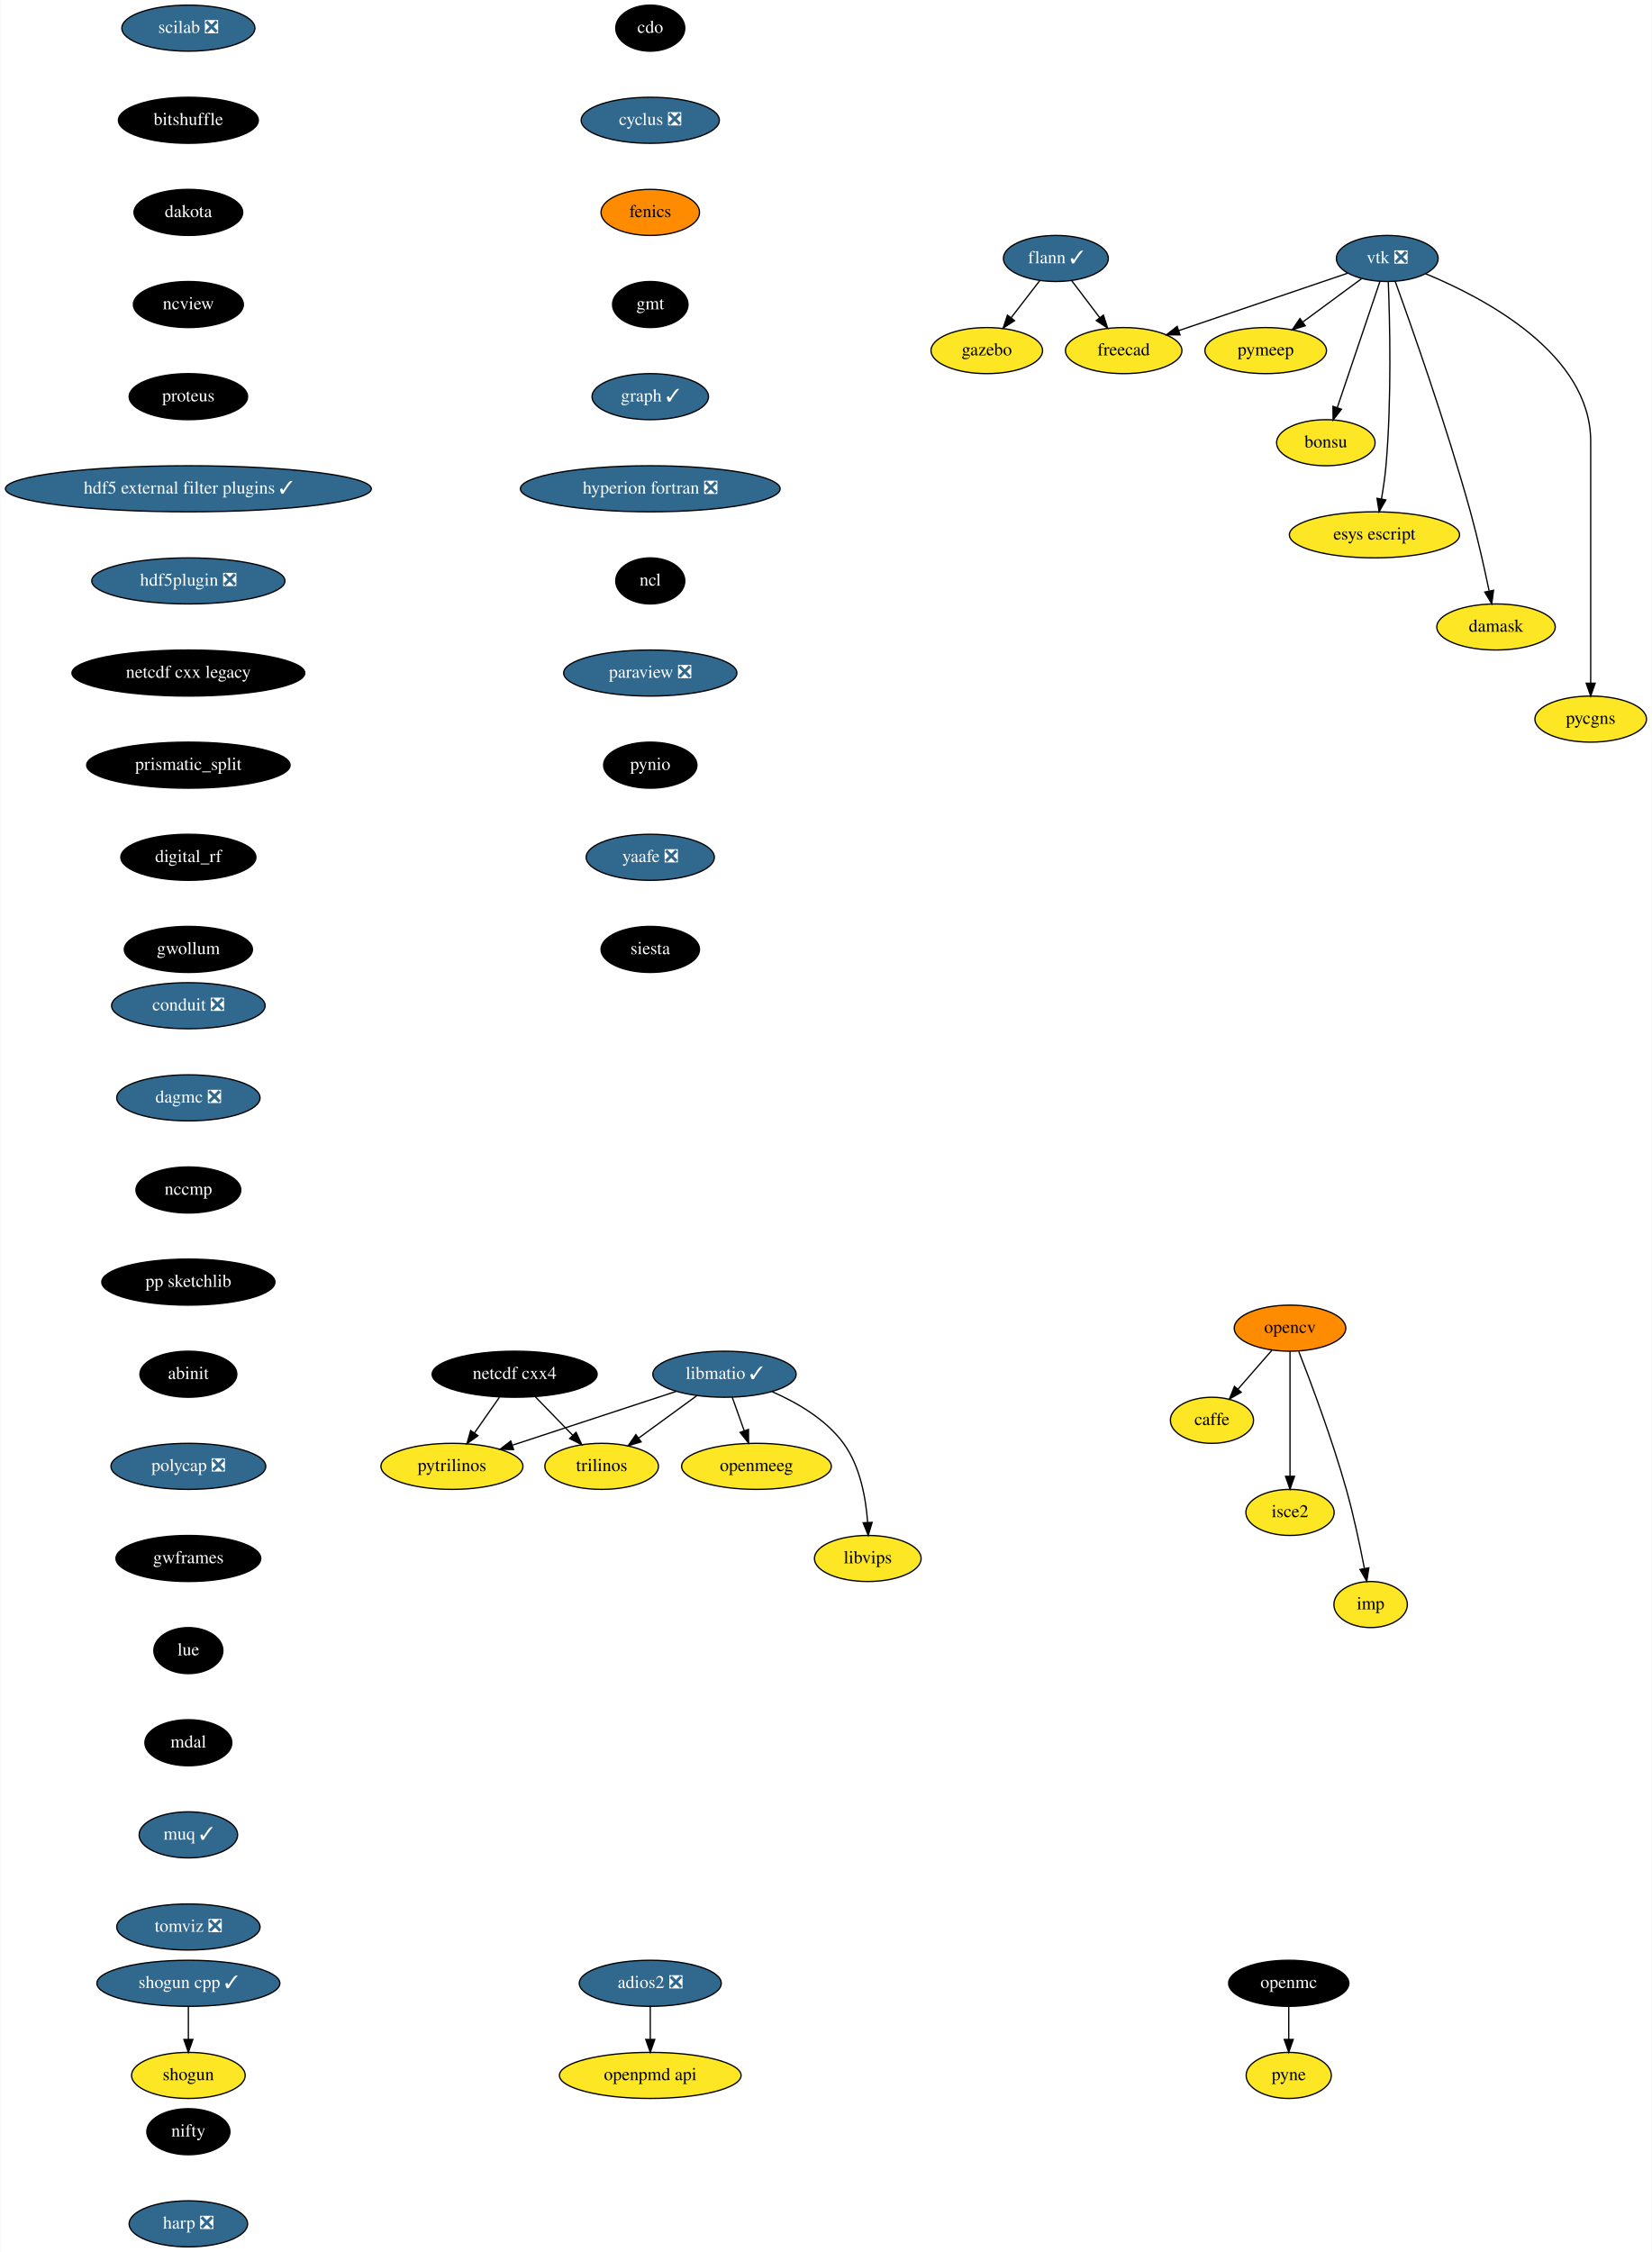
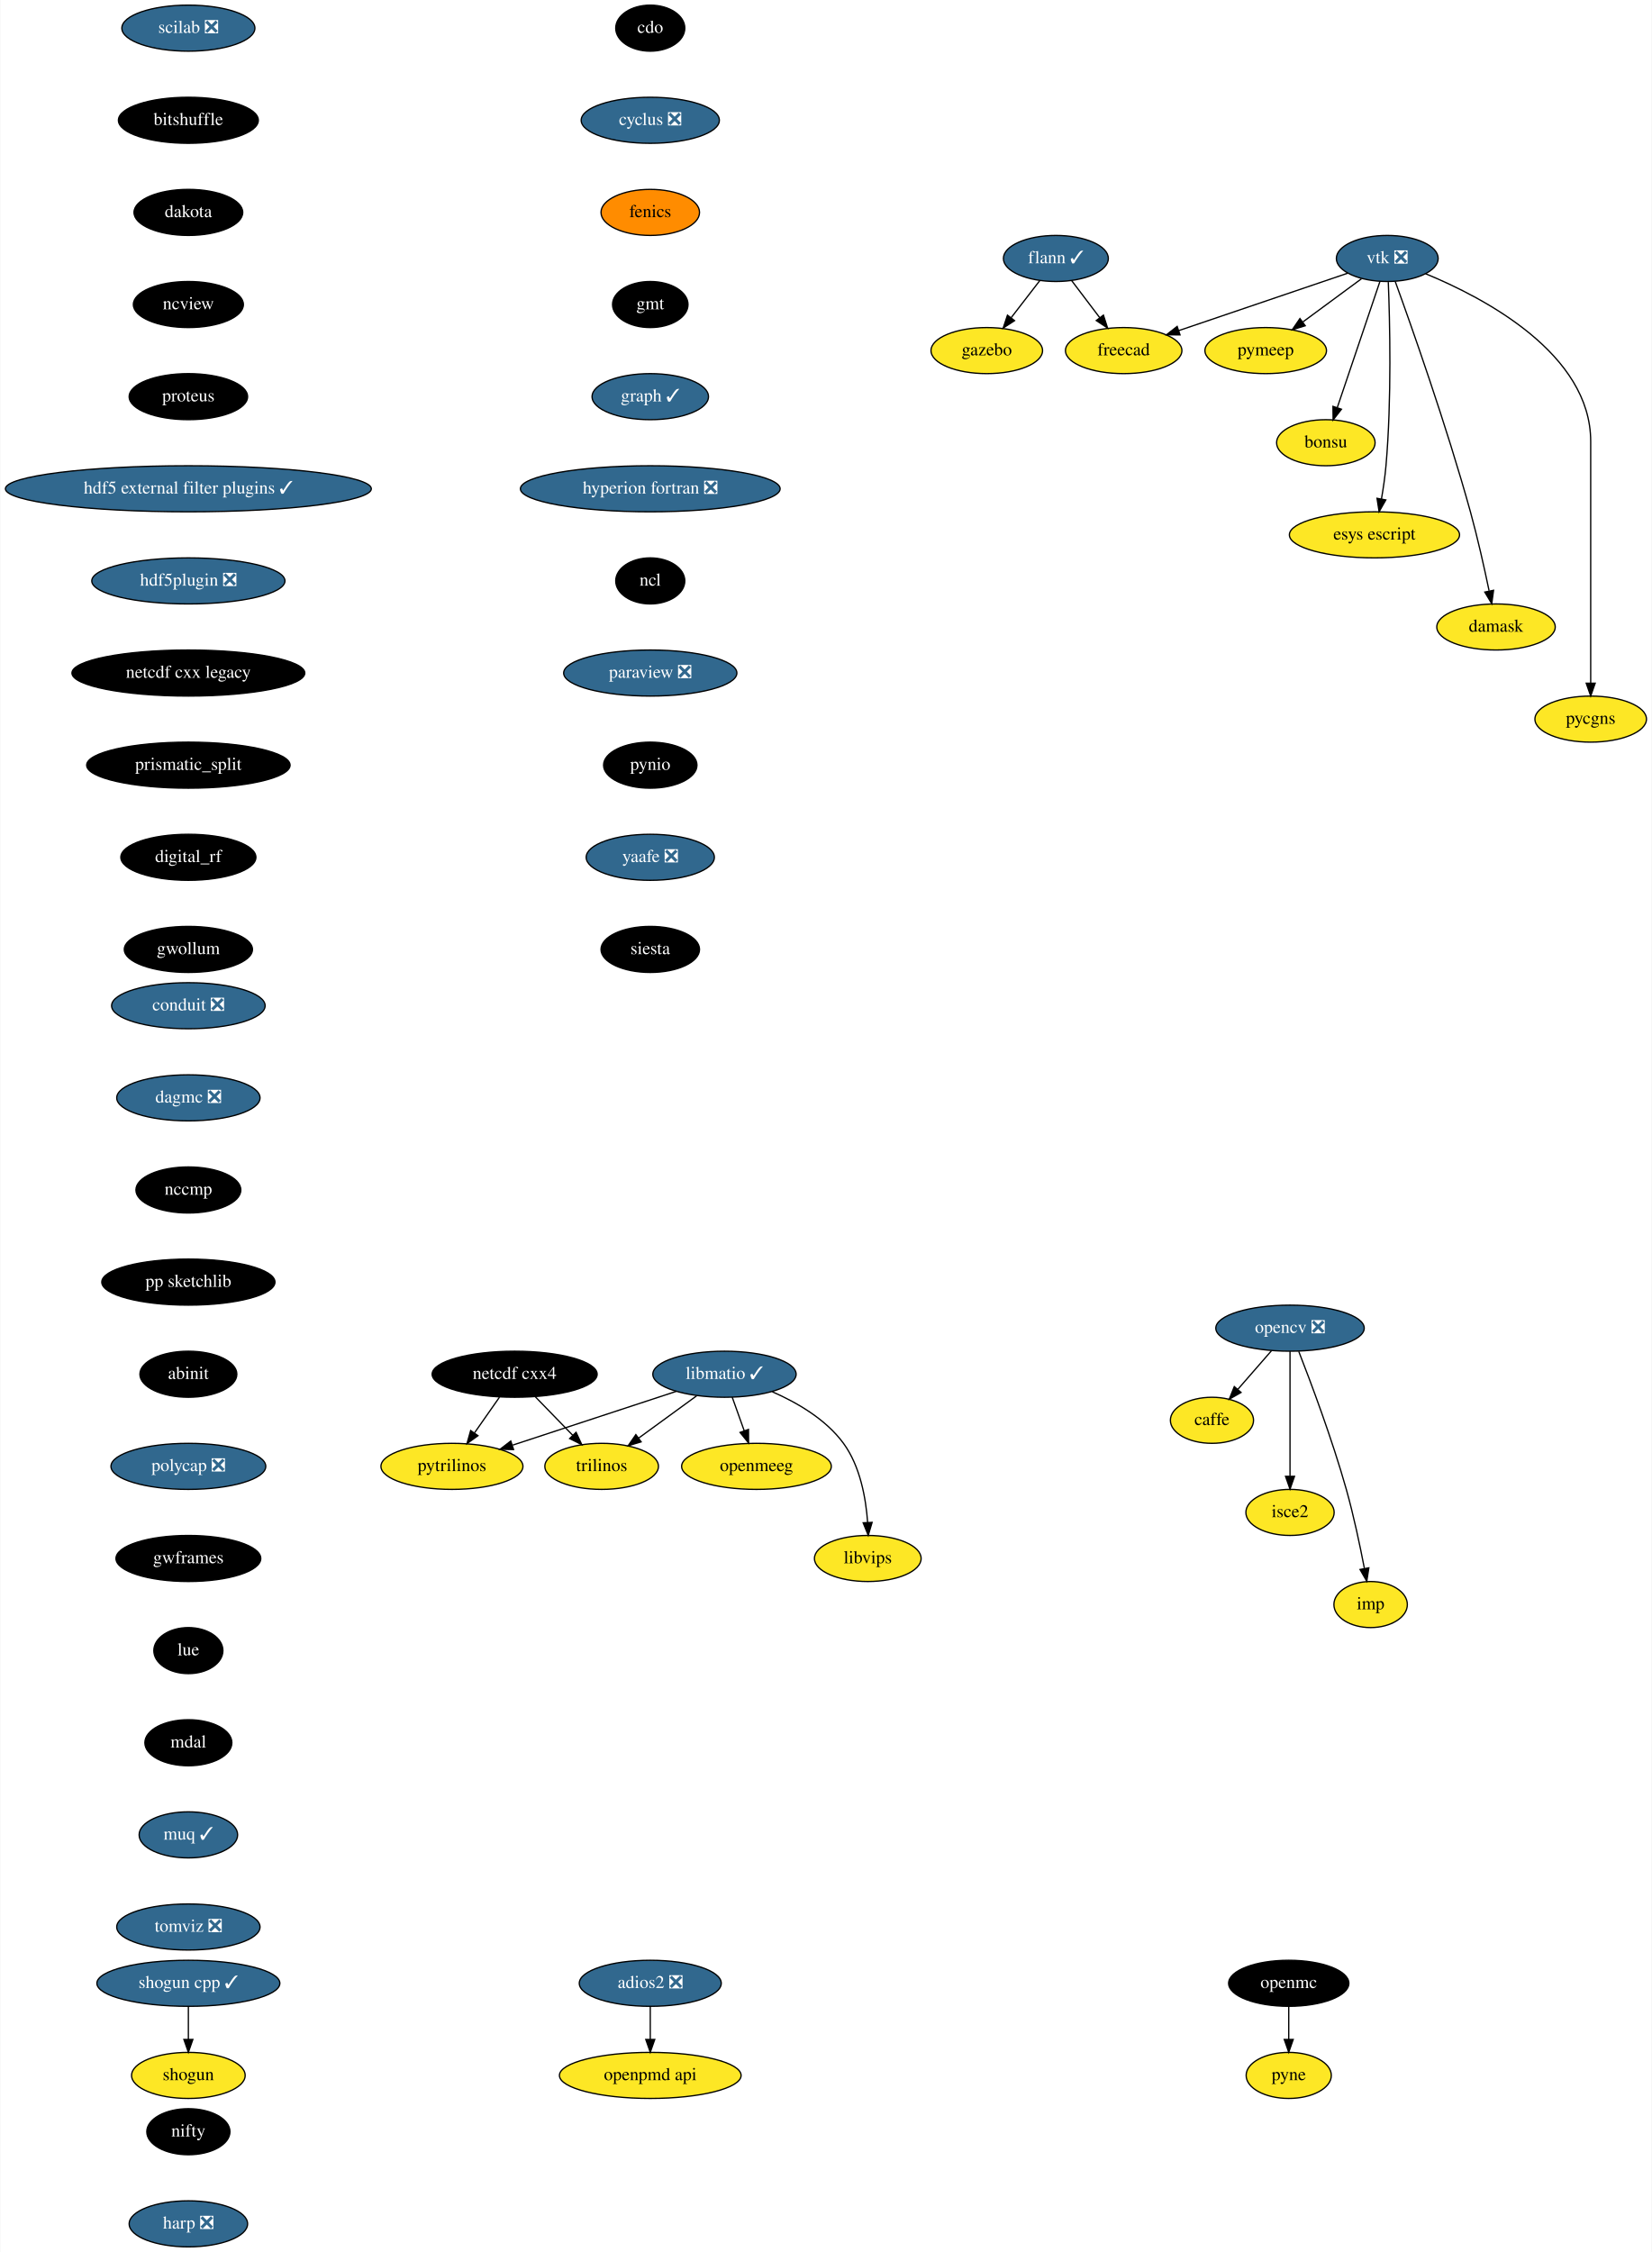
<svg xmlns="http://www.w3.org/2000/svg" xmlns:xlink="http://www.w3.org/1999/xlink" width="1291pt" height="1760pt" viewBox="0.00 0.00 1290.55 1760.00">
  <g id="graph0" class="graph" transform="scale(1 1) rotate(0) translate(4 1756)">
    <polygon fill="white" stroke="transparent" points="-4,4 -4,-1756 1286.55,-1756 1286.55,4 -4,4" />
    <g id="node1" class="node">
      <g id="a_node1">
        <a xlink:href="https://github.com/conda-forge/caffe-feedstock" xlink:title="caffe">
          <ellipse fill="#fde725" stroke="black" cx="943" cy="-646" rx="32.5" ry="18" />
          <text text-anchor="middle" x="943" y="-642.3" font-family="Times,serif" font-size="14.00">caffe</text>
        </a>
      </g>
    </g>
    <g id="node2" class="node">
      <g id="a_node2">
        <a xlink:href="https://github.com/conda-forge/cdo-feedstock" xlink:title="cdo">
          <ellipse fill="#000000" stroke="black" cx="504" cy="-1734" rx="27" ry="18" />
          <text text-anchor="middle" x="504" y="-1730.3" font-family="Times,serif" font-size="14.00" fill="white">cdo</text>
        </a>
      </g>
    </g>
    <g id="node3" class="node">
      <g id="a_node3">
        <a xlink:href="https://github.com/conda-forge/cyclus-feedstock/pull/63" xlink:title="cyclus ❎">
          <ellipse fill="#31688e" stroke="black" cx="504" cy="-1662" rx="54" ry="18" />
          <text text-anchor="middle" x="504" y="-1658.3" font-family="Times,serif" font-size="14.00" fill="white">cyclus ❎</text>
        </a>
      </g>
    </g>
    <g id="node4" class="node">
      <g id="a_node4">
        <a xlink:href="https://github.com/conda-forge/fenics-feedstock" xlink:title="fenics">
          <ellipse fill="#ff8c00" stroke="black" cx="504" cy="-1590" rx="38.5" ry="18" />
          <text text-anchor="middle" x="504" y="-1586.3" font-family="Times,serif" font-size="14.00">fenics</text>
        </a>
      </g>
    </g>
    <g id="node5" class="node">
      <g id="a_node5">
        <a xlink:href="https://github.com/conda-forge/gmt-feedstock" xlink:title="gmt">
          <ellipse fill="#000000" stroke="black" cx="504" cy="-1518" rx="29.5" ry="18" />
          <text text-anchor="middle" x="504" y="-1514.3" font-family="Times,serif" font-size="14.00" fill="white">gmt</text>
        </a>
      </g>
    </g>
    <g id="node9" class="node">
      <g id="a_node9">
        <a xlink:href="https://github.com/conda-forge/graph-feedstock/pull/6" xlink:title="graph ✓">
          <ellipse fill="#31688e" stroke="black" cx="504" cy="-1446" rx="45.5" ry="18" />
          <text text-anchor="middle" x="504" y="-1442.3" font-family="Times,serif" font-size="14.00" fill="white">graph ✓</text>
        </a>
      </g>
    </g>
    <g id="node6" class="node">
      <g id="a_node6">
        <a xlink:href="https://github.com/conda-forge/flann-feedstock/pull/31" xlink:title="flann ✓">
          <ellipse fill="#31688e" stroke="black" cx="821" cy="-1554" rx="41" ry="18" />
          <text text-anchor="middle" x="821" y="-1550.3" font-family="Times,serif" font-size="14.00" fill="white">flann ✓</text>
        </a>
      </g>
    </g>
    <g id="node7" class="node">
      <g id="a_node7">
        <a xlink:href="https://github.com/conda-forge/freecad-feedstock" xlink:title="freecad">
          <ellipse fill="#fde725" stroke="black" cx="874" cy="-1482" rx="45.5" ry="18" />
          <text text-anchor="middle" x="874" y="-1478.3" font-family="Times,serif" font-size="14.00">freecad</text>
        </a>
      </g>
    </g>
    <g id="edge4" class="edge">
      <path fill="none" stroke="black" d="M833.29,-1536.76C839.82,-1528.14 847.98,-1517.36 855.28,-1507.73" />
      <polygon fill="black" stroke="black" points="858.16,-1509.72 861.41,-1499.63 852.58,-1505.49 858.16,-1509.72" />
    </g>
    <g id="node8" class="node">
      <g id="a_node8">
        <a xlink:href="https://github.com/conda-forge/gazebo-feedstock" xlink:title="gazebo">
          <ellipse fill="#fde725" stroke="black" cx="767" cy="-1482" rx="43.59" ry="18" />
          <text text-anchor="middle" x="767" y="-1478.3" font-family="Times,serif" font-size="14.00">gazebo</text>
        </a>
      </g>
    </g>
    <g id="edge5" class="edge">
      <path fill="none" stroke="black" d="M808.48,-1536.76C801.82,-1528.14 793.51,-1517.36 786.07,-1507.73" />
      <polygon fill="black" stroke="black" points="788.71,-1505.41 779.83,-1499.63 783.17,-1509.69 788.71,-1505.41" />
    </g>
    <g id="node10" class="node">
      <g id="a_node10">
        <a xlink:href="https://github.com/conda-forge/hyperion-fortran-feedstock/pull/20" xlink:title="hyperion fortran ❎">
          <ellipse fill="#31688e" stroke="black" cx="504" cy="-1374" rx="101.5" ry="18" />
          <text text-anchor="middle" x="504" y="-1370.3" font-family="Times,serif" font-size="14.00" fill="white">hyperion fortran ❎</text>
        </a>
      </g>
    </g>
    <g id="node11" class="node">
      <g id="a_node11">
        <a xlink:href="https://github.com/conda-forge/ncl-feedstock" xlink:title="ncl">
          <ellipse fill="#000000" stroke="black" cx="504" cy="-1302" rx="27" ry="18" />
          <text text-anchor="middle" x="504" y="-1298.3" font-family="Times,serif" font-size="14.00" fill="white">ncl</text>
        </a>
      </g>
    </g>
    <g id="node17" class="node">
      <g id="a_node17">
        <a xlink:href="https://github.com/conda-forge/paraview-feedstock/pull/131" xlink:title="paraview ❎">
          <ellipse fill="#31688e" stroke="black" cx="504" cy="-1230" rx="67.69" ry="18" />
          <text text-anchor="middle" x="504" y="-1226.3" font-family="Times,serif" font-size="14.00" fill="white">paraview ❎</text>
        </a>
      </g>
    </g>
    <g id="node12" class="node">
      <g id="a_node12">
        <a xlink:href="https://github.com/conda-forge/libmatio-feedstock/pull/39" xlink:title="libmatio ✓">
          <ellipse fill="#31688e" stroke="black" cx="562" cy="-682" rx="56" ry="18" />
          <text text-anchor="middle" x="562" y="-678.3" font-family="Times,serif" font-size="14.00" fill="white">libmatio ✓</text>
        </a>
      </g>
    </g>
    <g id="node13" class="node">
      <g id="a_node13">
        <a xlink:href="https://github.com/conda-forge/pytrilinos-feedstock" xlink:title="pytrilinos">
          <ellipse fill="#fde725" stroke="black" cx="349" cy="-610" rx="55.49" ry="18" />
          <text text-anchor="middle" x="349" y="-606.3" font-family="Times,serif" font-size="14.00">pytrilinos</text>
        </a>
      </g>
    </g>
    <g id="edge9" class="edge">
      <path fill="none" stroke="black" d="M524.41,-668.65C488.78,-656.94 435.11,-639.3 396.53,-626.62" />
      <polygon fill="black" stroke="black" points="397.16,-623.14 386.57,-623.35 394.98,-629.79 397.16,-623.14" />
    </g>
    <g id="node14" class="node">
      <g id="a_node14">
        <a xlink:href="https://github.com/conda-forge/trilinos-feedstock" xlink:title="trilinos">
          <ellipse fill="#fde725" stroke="black" cx="466" cy="-610" rx="44.39" ry="18" />
          <text text-anchor="middle" x="466" y="-606.3" font-family="Times,serif" font-size="14.00">trilinos</text>
        </a>
      </g>
    </g>
    <g id="edge10" class="edge">
      <path fill="none" stroke="black" d="M540.22,-665.12C526.81,-655.34 509.46,-642.69 494.9,-632.08" />
      <polygon fill="black" stroke="black" points="496.85,-629.17 486.71,-626.1 492.73,-634.82 496.85,-629.17" />
    </g>
    <g id="node15" class="node">
      <g id="a_node15">
        <a xlink:href="https://github.com/conda-forge/openmeeg-feedstock" xlink:title="openmeeg">
          <ellipse fill="#fde725" stroke="black" cx="587" cy="-610" rx="58.5" ry="18" />
          <text text-anchor="middle" x="587" y="-606.3" font-family="Times,serif" font-size="14.00">openmeeg</text>
        </a>
      </g>
    </g>
    <g id="edge11" class="edge">
      <path fill="none" stroke="black" d="M568.05,-664.05C570.87,-656.18 574.28,-646.62 577.43,-637.79" />
      <polygon fill="black" stroke="black" points="580.76,-638.87 580.83,-628.28 574.17,-636.52 580.76,-638.87" />
    </g>
    <g id="node16" class="node">
      <g id="a_node16">
        <a xlink:href="https://github.com/conda-forge/libvips-feedstock" xlink:title="libvips">
          <ellipse fill="#fde725" stroke="black" cx="674" cy="-538" rx="41.69" ry="18" />
          <text text-anchor="middle" x="674" y="-534.3" font-family="Times,serif" font-size="14.00">libvips</text>
        </a>
      </g>
    </g>
    <g id="edge12" class="edge">
      <path fill="none" stroke="black" d="M599.36,-668.3C618.79,-659.82 641.28,-646.75 655,-628 668.08,-610.11 672.53,-585.11 673.88,-566.16" />
      <polygon fill="black" stroke="black" points="677.38,-566.22 674.36,-556.07 670.39,-565.9 677.38,-566.22" />
    </g>
    <g id="node24" class="node">
      <g id="a_node24">
        <a xlink:href="https://github.com/conda-forge/pynio-feedstock" xlink:title="pynio">
          <ellipse fill="#000000" stroke="black" cx="504" cy="-1158" rx="36.5" ry="18" />
          <text text-anchor="middle" x="504" y="-1154.3" font-family="Times,serif" font-size="14.00" fill="white">pynio</text>
        </a>
      </g>
    </g>
    <g id="node18" class="node">
      <g id="a_node18">
        <a xlink:href="https://github.com/conda-forge/netcdf-cxx4-feedstock" xlink:title="netcdf cxx4">
          <ellipse fill="#000000" stroke="black" cx="398" cy="-682" rx="64.5" ry="18" />
          <text text-anchor="middle" x="398" y="-678.3" font-family="Times,serif" font-size="14.00" fill="white">netcdf cxx4</text>
        </a>
      </g>
    </g>
    <g id="edge14" class="edge">
      <path fill="none" stroke="black" d="M386.14,-664.05C380.3,-655.71 373.14,-645.49 366.68,-636.25" />
      <polygon fill="black" stroke="black" points="369.35,-633.97 360.75,-627.79 363.62,-637.99 369.35,-633.97" />
    </g>
    <g id="edge15" class="edge">
      <path fill="none" stroke="black" d="M414.12,-664.41C422.88,-655.39 433.86,-644.09 443.46,-634.21" />
      <polygon fill="black" stroke="black" points="446.01,-636.6 450.47,-626.99 440.99,-631.72 446.01,-636.6" />
    </g>
    <g id="node19" class="node">
      <g id="a_node19">
-         <a xlink:href="https://github.com/conda-forge/opencv-feedstock" xlink:title="opencv">
-           <ellipse fill="#ff8c00" stroke="black" cx="1004" cy="-718" rx="43.59" ry="18" />
-           <text text-anchor="middle" x="1004" y="-714.3" font-family="Times,serif" font-size="14.00">opencv</text>
+         <a xlink:href="https://github.com/conda-forge/opencv-feedstock/pull/286" xlink:title="opencv ❎">
+           <ellipse fill="#31688e" stroke="black" cx="1004" cy="-718" rx="58" ry="18" />
+           <text text-anchor="middle" x="1004" y="-714.3" font-family="Times,serif" font-size="14.00" fill="white">opencv ❎</text>
        </a>
      </g>
    </g>
    <g id="edge16" class="edge">
-       <path fill="none" stroke="black" d="M989.85,-700.76C981.96,-691.71 972.01,-680.29 963.3,-670.3" />
-       <polygon fill="black" stroke="black" points="965.86,-667.91 956.65,-662.67 960.58,-672.5 965.86,-667.91" />
+       <path fill="none" stroke="black" d="M989.54,-700.41C981.65,-691.35 971.75,-679.99 963.11,-670.08" />
+       <polygon fill="black" stroke="black" points="965.73,-667.75 956.52,-662.51 960.45,-672.35 965.73,-667.75" />
    </g>
    <g id="node20" class="node">
      <g id="a_node20">
        <a xlink:href="https://github.com/conda-forge/isce2-feedstock" xlink:title="isce2">
          <ellipse fill="#fde725" stroke="black" cx="1004" cy="-574" rx="34.5" ry="18" />
          <text text-anchor="middle" x="1004" y="-570.3" font-family="Times,serif" font-size="14.00">isce2</text>
        </a>
      </g>
    </g>
    <g id="edge17" class="edge">
      <path fill="none" stroke="black" d="M1004,-699.87C1004,-675.67 1004,-631.21 1004,-602.39" />
      <polygon fill="black" stroke="black" points="1007.5,-602.19 1004,-592.19 1000.5,-602.19 1007.5,-602.19" />
    </g>
    <g id="node21" class="node">
      <g id="a_node21">
        <a xlink:href="https://github.com/conda-forge/imp-feedstock" xlink:title="imp">
          <ellipse fill="#fde725" stroke="black" cx="1067" cy="-502" rx="28.7" ry="18" />
          <text text-anchor="middle" x="1067" y="-498.3" font-family="Times,serif" font-size="14.00">imp</text>
        </a>
      </g>
    </g>
    <g id="edge18" class="edge">
      <path fill="none" stroke="black" d="M1010.83,-699.83C1020.16,-675.95 1036.97,-631.2 1048,-592 1053.74,-571.6 1058.68,-548.14 1062.09,-530.43" />
      <polygon fill="black" stroke="black" points="1065.6,-530.69 1064,-520.22 1058.72,-529.4 1065.6,-530.69" />
    </g>
    <g id="node22" class="node">
      <g id="a_node22">
        <a xlink:href="https://github.com/conda-forge/openmc-feedstock" xlink:title="openmc">
          <ellipse fill="#000000" stroke="black" cx="1003" cy="-206" rx="47" ry="18" />
          <text text-anchor="middle" x="1003" y="-202.3" font-family="Times,serif" font-size="14.00" fill="white">openmc</text>
        </a>
      </g>
    </g>
    <g id="node23" class="node">
      <g id="a_node23">
        <a xlink:href="https://github.com/conda-forge/pyne-feedstock" xlink:title="pyne">
          <ellipse fill="#fde725" stroke="black" cx="1003" cy="-134" rx="33.29" ry="18" />
          <text text-anchor="middle" x="1003" y="-130.3" font-family="Times,serif" font-size="14.00">pyne</text>
        </a>
      </g>
    </g>
    <g id="edge19" class="edge">
      <path fill="none" stroke="black" d="M1003,-187.7C1003,-179.98 1003,-170.71 1003,-162.11" />
      <polygon fill="black" stroke="black" points="1006.5,-162.1 1003,-152.1 999.5,-162.1 1006.5,-162.1" />
    </g>
    <g id="node25" class="node">
      <g id="a_node25">
        <a xlink:href="https://github.com/conda-forge/yaafe-feedstock/pull/15" xlink:title="yaafe ❎">
          <ellipse fill="#31688e" stroke="black" cx="504" cy="-1086" rx="50.09" ry="18" />
          <text text-anchor="middle" x="504" y="-1082.3" font-family="Times,serif" font-size="14.00" fill="white">yaafe ❎</text>
        </a>
      </g>
    </g>
    <g id="node28" class="node">
      <g id="a_node28">
        <a xlink:href="https://github.com/conda-forge/siesta-feedstock" xlink:title="siesta">
          <ellipse fill="#000000" stroke="black" cx="504" cy="-1014" rx="38.5" ry="18" />
          <text text-anchor="middle" x="504" y="-1010.3" font-family="Times,serif" font-size="14.00" fill="white">siesta</text>
        </a>
      </g>
    </g>
    <g id="node26" class="node">
      <g id="a_node26">
        <a xlink:href="https://github.com/conda-forge/shogun-feedstock" xlink:title="shogun">
          <ellipse fill="#fde725" stroke="black" cx="143" cy="-134" rx="44.39" ry="18" />
          <text text-anchor="middle" x="143" y="-130.3" font-family="Times,serif" font-size="14.00">shogun</text>
        </a>
      </g>
    </g>
    <g id="node27" class="node">
      <g id="a_node27">
        <a xlink:href="https://github.com/conda-forge/shogun-cpp-feedstock/pull/47" xlink:title="shogun cpp ✓">
          <ellipse fill="#31688e" stroke="black" cx="143" cy="-206" rx="71.5" ry="18" />
          <text text-anchor="middle" x="143" y="-202.3" font-family="Times,serif" font-size="14.00" fill="white">shogun cpp ✓</text>
        </a>
      </g>
    </g>
    <g id="edge22" class="edge">
      <path fill="none" stroke="black" d="M143,-187.7C143,-179.98 143,-170.71 143,-162.11" />
      <polygon fill="black" stroke="black" points="146.5,-162.1 143,-152.1 139.5,-162.1 146.5,-162.1" />
    </g>
    <g id="node29" class="node">
      <g id="a_node29">
        <a xlink:href="https://github.com/conda-forge/vtk-feedstock/pull/203" xlink:title="vtk ❎">
          <ellipse fill="#31688e" stroke="black" cx="1080" cy="-1554" rx="39.79" ry="18" />
          <text text-anchor="middle" x="1080" y="-1550.3" font-family="Times,serif" font-size="14.00" fill="white">vtk ❎</text>
        </a>
      </g>
    </g>
    <g id="edge24" class="edge">
      <path fill="none" stroke="black" d="M1049.16,-1542.52C1014.08,-1530.6 956.57,-1511.06 917.08,-1497.64" />
      <polygon fill="black" stroke="black" points="918.04,-1494.27 907.45,-1494.37 915.79,-1500.9 918.04,-1494.27" />
    </g>
    <g id="node30" class="node">
      <g id="a_node30">
        <a xlink:href="https://github.com/conda-forge/pymeep-feedstock" xlink:title="pymeep">
          <ellipse fill="#fde725" stroke="black" cx="985" cy="-1482" rx="47.5" ry="18" />
          <text text-anchor="middle" x="985" y="-1478.3" font-family="Times,serif" font-size="14.00">pymeep</text>
        </a>
      </g>
    </g>
    <g id="edge25" class="edge">
      <path fill="none" stroke="black" d="M1059.85,-1538.15C1046.56,-1528.36 1028.93,-1515.37 1014.12,-1504.45" />
      <polygon fill="black" stroke="black" points="1015.9,-1501.42 1005.77,-1498.31 1011.75,-1507.06 1015.9,-1501.42" />
    </g>
    <g id="node31" class="node">
      <g id="a_node31">
        <a xlink:href="https://github.com/conda-forge/bonsu-feedstock" xlink:title="bonsu">
          <ellipse fill="#fde725" stroke="black" cx="1032" cy="-1410" rx="38.5" ry="18" />
          <text text-anchor="middle" x="1032" y="-1406.3" font-family="Times,serif" font-size="14.00">bonsu</text>
        </a>
      </g>
    </g>
    <g id="edge26" class="edge">
      <path fill="none" stroke="black" d="M1074.31,-1536.15C1066.08,-1511.81 1050.78,-1466.57 1041.01,-1437.67" />
      <polygon fill="black" stroke="black" points="1044.21,-1436.18 1037.69,-1427.82 1037.57,-1438.42 1044.21,-1436.18" />
    </g>
    <g id="node32" class="node">
      <g id="a_node32">
        <a xlink:href="https://github.com/conda-forge/esys-escript-feedstock" xlink:title="esys escript">
          <ellipse fill="#fde725" stroke="black" cx="1070" cy="-1338" rx="66.5" ry="18" />
          <text text-anchor="middle" x="1070" y="-1334.3" font-family="Times,serif" font-size="14.00">esys escript</text>
        </a>
      </g>
    </g>
    <g id="edge27" class="edge">
      <path fill="none" stroke="black" d="M1080.81,-1535.56C1081.99,-1505.98 1083.55,-1444.07 1079,-1392 1078.26,-1383.5 1076.9,-1374.31 1075.46,-1366.02" />
      <polygon fill="black" stroke="black" points="1078.88,-1365.29 1073.63,-1356.09 1072,-1366.56 1078.88,-1365.29" />
    </g>
    <g id="node33" class="node">
      <g id="a_node33">
        <a xlink:href="https://github.com/conda-forge/damask-feedstock" xlink:title="damask">
          <ellipse fill="#fde725" stroke="black" cx="1165" cy="-1266" rx="46.29" ry="18" />
          <text text-anchor="middle" x="1165" y="-1262.3" font-family="Times,serif" font-size="14.00">damask</text>
        </a>
      </g>
    </g>
    <g id="edge28" class="edge">
      <path fill="none" stroke="black" d="M1086.22,-1536.04C1098.51,-1502.16 1126.32,-1423.51 1145,-1356 1150.66,-1335.52 1155.88,-1312.07 1159.57,-1294.38" />
      <polygon fill="black" stroke="black" points="1163.08,-1294.68 1161.66,-1284.19 1156.22,-1293.28 1163.08,-1294.68" />
    </g>
    <g id="node34" class="node">
      <g id="a_node34">
        <a xlink:href="https://github.com/conda-forge/pycgns-feedstock" xlink:title="pycgns">
          <ellipse fill="#fde725" stroke="black" cx="1239" cy="-1194" rx="43.59" ry="18" />
          <text text-anchor="middle" x="1239" y="-1190.3" font-family="Times,serif" font-size="14.00">pycgns</text>
        </a>
      </g>
    </g>
    <g id="edge29" class="edge">
      <path fill="none" stroke="black" d="M1109.91,-1542.09C1155.97,-1523.14 1239,-1479.47 1239,-1411 1239,-1411 1239,-1411 1239,-1337 1239,-1297 1239,-1250.65 1239,-1222.08" />
      <polygon fill="black" stroke="black" points="1242.5,-1222.05 1239,-1212.05 1235.5,-1222.05 1242.5,-1222.05" />
    </g>
    <g id="node35" class="node">
      <g id="a_node35">
        <a xlink:href="https://github.com/conda-forge/openpmd-api-feedstock" xlink:title="openpmd api">
          <ellipse fill="#fde725" stroke="black" cx="504" cy="-134" rx="71" ry="18" />
          <text text-anchor="middle" x="504" y="-130.3" font-family="Times,serif" font-size="14.00">openpmd api</text>
        </a>
      </g>
    </g>
    <g id="node36" class="node">
      <g id="a_node36">
        <a xlink:href="https://github.com/conda-forge/scilab-feedstock/pull/25" xlink:title="scilab ❎">
          <ellipse fill="#31688e" stroke="black" cx="143" cy="-1734" rx="52" ry="18" />
          <text text-anchor="middle" x="143" y="-1730.3" font-family="Times,serif" font-size="14.00" fill="white">scilab ❎</text>
        </a>
      </g>
    </g>
    <g id="node37" class="node">
      <g id="a_node37">
        <a xlink:href="https://github.com/conda-forge/bitshuffle-feedstock" xlink:title="bitshuffle">
          <ellipse fill="#000000" stroke="black" cx="143" cy="-1662" rx="54.69" ry="18" />
          <text text-anchor="middle" x="143" y="-1658.3" font-family="Times,serif" font-size="14.00" fill="white">bitshuffle</text>
        </a>
      </g>
    </g>
    <g id="node38" class="node">
      <g id="a_node38">
        <a xlink:href="https://github.com/conda-forge/dakota-feedstock" xlink:title="dakota">
          <ellipse fill="#000000" stroke="black" cx="143" cy="-1590" rx="42.49" ry="18" />
          <text text-anchor="middle" x="143" y="-1586.3" font-family="Times,serif" font-size="14.00" fill="white">dakota</text>
        </a>
      </g>
    </g>
    <g id="node40" class="node">
      <g id="a_node40">
        <a xlink:href="https://github.com/conda-forge/ncview-feedstock" xlink:title="ncview">
          <ellipse fill="#000000" stroke="black" cx="143" cy="-1518" rx="43" ry="18" />
          <text text-anchor="middle" x="143" y="-1514.3" font-family="Times,serif" font-size="14.00" fill="white">ncview</text>
        </a>
      </g>
    </g>
    <g id="node39" class="node">
      <g id="a_node39">
        <a xlink:href="https://github.com/conda-forge/adios2-feedstock/pull/33" xlink:title="adios2 ❎">
          <ellipse fill="#31688e" stroke="black" cx="504" cy="-206" rx="55.49" ry="18" />
          <text text-anchor="middle" x="504" y="-202.3" font-family="Times,serif" font-size="14.00" fill="white">adios2 ❎</text>
        </a>
      </g>
    </g>
    <g id="edge32" class="edge">
      <path fill="none" stroke="black" d="M504,-187.7C504,-179.98 504,-170.71 504,-162.11" />
      <polygon fill="black" stroke="black" points="507.5,-162.1 504,-152.1 500.5,-162.1 507.5,-162.1" />
    </g>
    <g id="node41" class="node">
      <g id="a_node41">
        <a xlink:href="https://github.com/conda-forge/proteus-feedstock" xlink:title="proteus">
          <ellipse fill="#000000" stroke="black" cx="143" cy="-1446" rx="46.29" ry="18" />
          <text text-anchor="middle" x="143" y="-1442.3" font-family="Times,serif" font-size="14.00" fill="white">proteus</text>
        </a>
      </g>
    </g>
    <g id="node42" class="node">
      <g id="a_node42">
        <a xlink:href="https://github.com/conda-forge/hdf5-external-filter-plugins-feedstock/pull/12" xlink:title="hdf5 external filter plugins ✓">
          <ellipse fill="#31688e" stroke="black" cx="143" cy="-1374" rx="143" ry="18" />
          <text text-anchor="middle" x="143" y="-1370.3" font-family="Times,serif" font-size="14.00" fill="white">hdf5 external filter plugins ✓</text>
        </a>
      </g>
    </g>
    <g id="node43" class="node">
      <g id="a_node43">
        <a xlink:href="https://github.com/conda-forge/hdf5plugin-feedstock/pull/29" xlink:title="hdf5plugin ❎">
          <ellipse fill="#31688e" stroke="black" cx="143" cy="-1302" rx="75.5" ry="18" />
          <text text-anchor="middle" x="143" y="-1298.3" font-family="Times,serif" font-size="14.00" fill="white">hdf5plugin ❎</text>
        </a>
      </g>
    </g>
    <g id="node44" class="node">
      <g id="a_node44">
        <a xlink:href="https://github.com/conda-forge/netcdf-cxx-legacy-feedstock" xlink:title="netcdf cxx legacy">
          <ellipse fill="#000000" stroke="black" cx="143" cy="-1230" rx="91" ry="18" />
          <text text-anchor="middle" x="143" y="-1226.3" font-family="Times,serif" font-size="14.00" fill="white">netcdf cxx legacy</text>
        </a>
      </g>
    </g>
    <g id="node45" class="node">
      <g id="a_node45">
        <a xlink:href="https://github.com/conda-forge/prismatic_split-feedstock" xlink:title="prismatic_split">
          <ellipse fill="#000000" stroke="black" cx="143" cy="-1158" rx="79.5" ry="18" />
          <text text-anchor="middle" x="143" y="-1154.3" font-family="Times,serif" font-size="14.00" fill="white">prismatic_split</text>
        </a>
      </g>
    </g>
    <g id="node46" class="node">
      <g id="a_node46">
        <a xlink:href="https://github.com/conda-forge/digital_rf-feedstock" xlink:title="digital_rf">
          <ellipse fill="#000000" stroke="black" cx="143" cy="-1086" rx="52.79" ry="18" />
          <text text-anchor="middle" x="143" y="-1082.3" font-family="Times,serif" font-size="14.00" fill="white">digital_rf</text>
        </a>
      </g>
    </g>
    <g id="node47" class="node">
      <g id="a_node47">
        <a xlink:href="https://github.com/conda-forge/gwollum-feedstock" xlink:title="gwollum">
          <ellipse fill="#000000" stroke="black" cx="143" cy="-1014" rx="50.09" ry="18" />
          <text text-anchor="middle" x="143" y="-1010.3" font-family="Times,serif" font-size="14.00" fill="white">gwollum</text>
        </a>
      </g>
    </g>
    <g id="node48" class="node">
      <g id="a_node48">
        <a xlink:href="https://github.com/conda-forge/conduit-feedstock/pull/14" xlink:title="conduit ❎">
          <ellipse fill="#31688e" stroke="black" cx="143" cy="-970" rx="60" ry="18" />
          <text text-anchor="middle" x="143" y="-966.3" font-family="Times,serif" font-size="14.00" fill="white">conduit ❎</text>
        </a>
      </g>
    </g>
    <g id="node49" class="node">
      <g id="a_node49">
        <a xlink:href="https://github.com/conda-forge/dagmc-feedstock/pull/5" xlink:title="dagmc ❎">
          <ellipse fill="#31688e" stroke="black" cx="143" cy="-898" rx="56" ry="18" />
          <text text-anchor="middle" x="143" y="-894.3" font-family="Times,serif" font-size="14.00" fill="white">dagmc ❎</text>
        </a>
      </g>
    </g>
    <g id="node50" class="node">
      <g id="a_node50">
        <a xlink:href="https://github.com/conda-forge/nccmp-feedstock" xlink:title="nccmp">
          <ellipse fill="#000000" stroke="black" cx="143" cy="-826" rx="41" ry="18" />
          <text text-anchor="middle" x="143" y="-822.3" font-family="Times,serif" font-size="14.00" fill="white">nccmp</text>
        </a>
      </g>
    </g>
    <g id="node51" class="node">
      <g id="a_node51">
        <a xlink:href="https://github.com/conda-forge/pp-sketchlib-feedstock" xlink:title="pp sketchlib">
          <ellipse fill="#000000" stroke="black" cx="143" cy="-754" rx="67.69" ry="18" />
          <text text-anchor="middle" x="143" y="-750.3" font-family="Times,serif" font-size="14.00" fill="white">pp sketchlib</text>
        </a>
      </g>
    </g>
    <g id="node52" class="node">
      <g id="a_node52">
        <a xlink:href="https://github.com/conda-forge/abinit-feedstock" xlink:title="abinit">
          <ellipse fill="#000000" stroke="black" cx="143" cy="-682" rx="37.89" ry="18" />
          <text text-anchor="middle" x="143" y="-678.3" font-family="Times,serif" font-size="14.00" fill="white">abinit</text>
        </a>
      </g>
    </g>
    <g id="node53" class="node">
      <g id="a_node53">
        <a xlink:href="https://github.com/conda-forge/polycap-feedstock/pull/10" xlink:title="polycap ❎">
          <ellipse fill="#31688e" stroke="black" cx="143" cy="-610" rx="60.5" ry="18" />
          <text text-anchor="middle" x="143" y="-606.3" font-family="Times,serif" font-size="14.00" fill="white">polycap ❎</text>
        </a>
      </g>
    </g>
    <g id="node54" class="node">
      <g id="a_node54">
        <a xlink:href="https://github.com/conda-forge/gwframes-feedstock" xlink:title="gwframes">
          <ellipse fill="#000000" stroke="black" cx="143" cy="-538" rx="56.59" ry="18" />
          <text text-anchor="middle" x="143" y="-534.3" font-family="Times,serif" font-size="14.00" fill="white">gwframes</text>
        </a>
      </g>
    </g>
    <g id="node55" class="node">
      <g id="a_node55">
        <a xlink:href="https://github.com/conda-forge/lue-feedstock" xlink:title="lue">
          <ellipse fill="#000000" stroke="black" cx="143" cy="-466" rx="27" ry="18" />
          <text text-anchor="middle" x="143" y="-462.3" font-family="Times,serif" font-size="14.00" fill="white">lue</text>
        </a>
      </g>
    </g>
    <g id="node56" class="node">
      <g id="a_node56">
        <a xlink:href="https://github.com/conda-forge/mdal-feedstock" xlink:title="mdal">
          <ellipse fill="#000000" stroke="black" cx="143" cy="-394" rx="34" ry="18" />
          <text text-anchor="middle" x="143" y="-390.3" font-family="Times,serif" font-size="14.00" fill="white">mdal</text>
        </a>
      </g>
    </g>
    <g id="node57" class="node">
      <g id="a_node57">
        <a xlink:href="https://github.com/conda-forge/muq-feedstock/pull/16" xlink:title="muq ✓">
          <ellipse fill="#31688e" stroke="black" cx="143" cy="-322" rx="38.5" ry="18" />
          <text text-anchor="middle" x="143" y="-318.3" font-family="Times,serif" font-size="14.00" fill="white">muq ✓</text>
        </a>
      </g>
    </g>
    <g id="node58" class="node">
      <g id="a_node58">
        <a xlink:href="https://github.com/conda-forge/tomviz-feedstock/pull/10" xlink:title="tomviz ❎">
          <ellipse fill="#31688e" stroke="black" cx="143" cy="-250" rx="56" ry="18" />
          <text text-anchor="middle" x="143" y="-246.3" font-family="Times,serif" font-size="14.00" fill="white">tomviz ❎</text>
        </a>
      </g>
    </g>
    <g id="node59" class="node">
      <g id="a_node59">
        <a xlink:href="https://github.com/conda-forge/nifty-feedstock" xlink:title="nifty">
          <ellipse fill="#000000" stroke="black" cx="143" cy="-90" rx="32.5" ry="18" />
          <text text-anchor="middle" x="143" y="-86.3" font-family="Times,serif" font-size="14.00" fill="white">nifty</text>
        </a>
      </g>
    </g>
    <g id="node60" class="node">
      <g id="a_node60">
        <a xlink:href="https://github.com/conda-forge/harp-feedstock/pull/7" xlink:title="harp ❎">
          <ellipse fill="#31688e" stroke="black" cx="143" cy="-18" rx="46.29" ry="18" />
          <text text-anchor="middle" x="143" y="-14.3" font-family="Times,serif" font-size="14.00" fill="white">harp ❎</text>
        </a>
      </g>
    </g>
  </g>
</svg>
